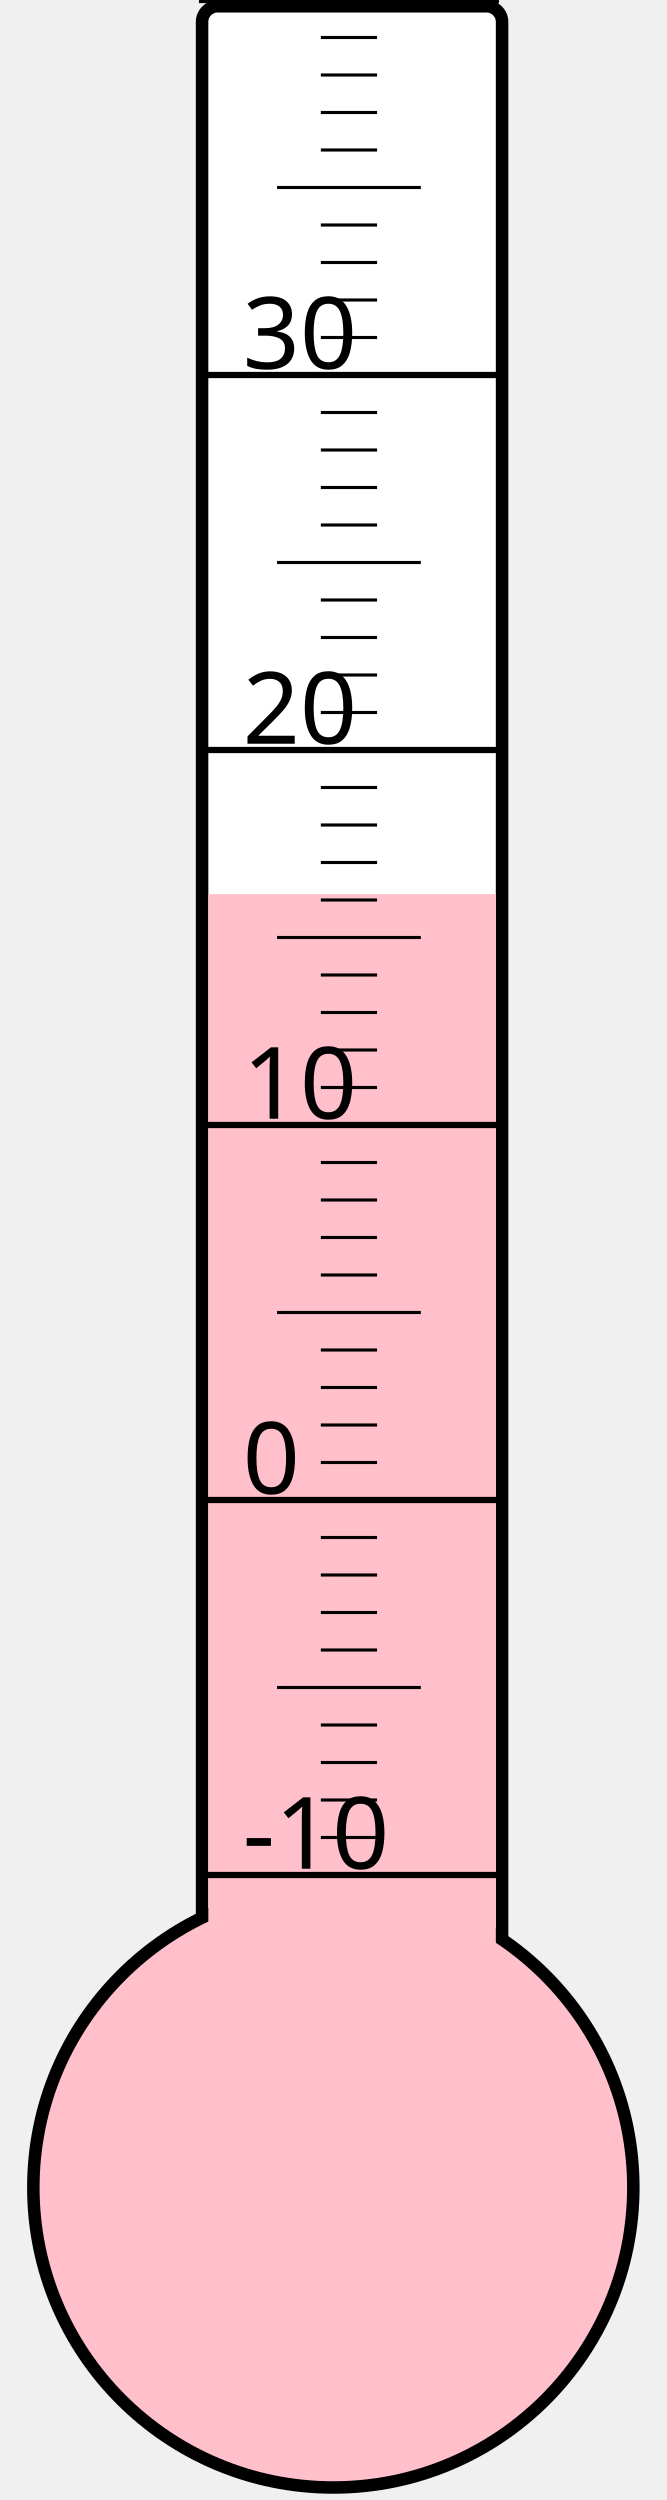
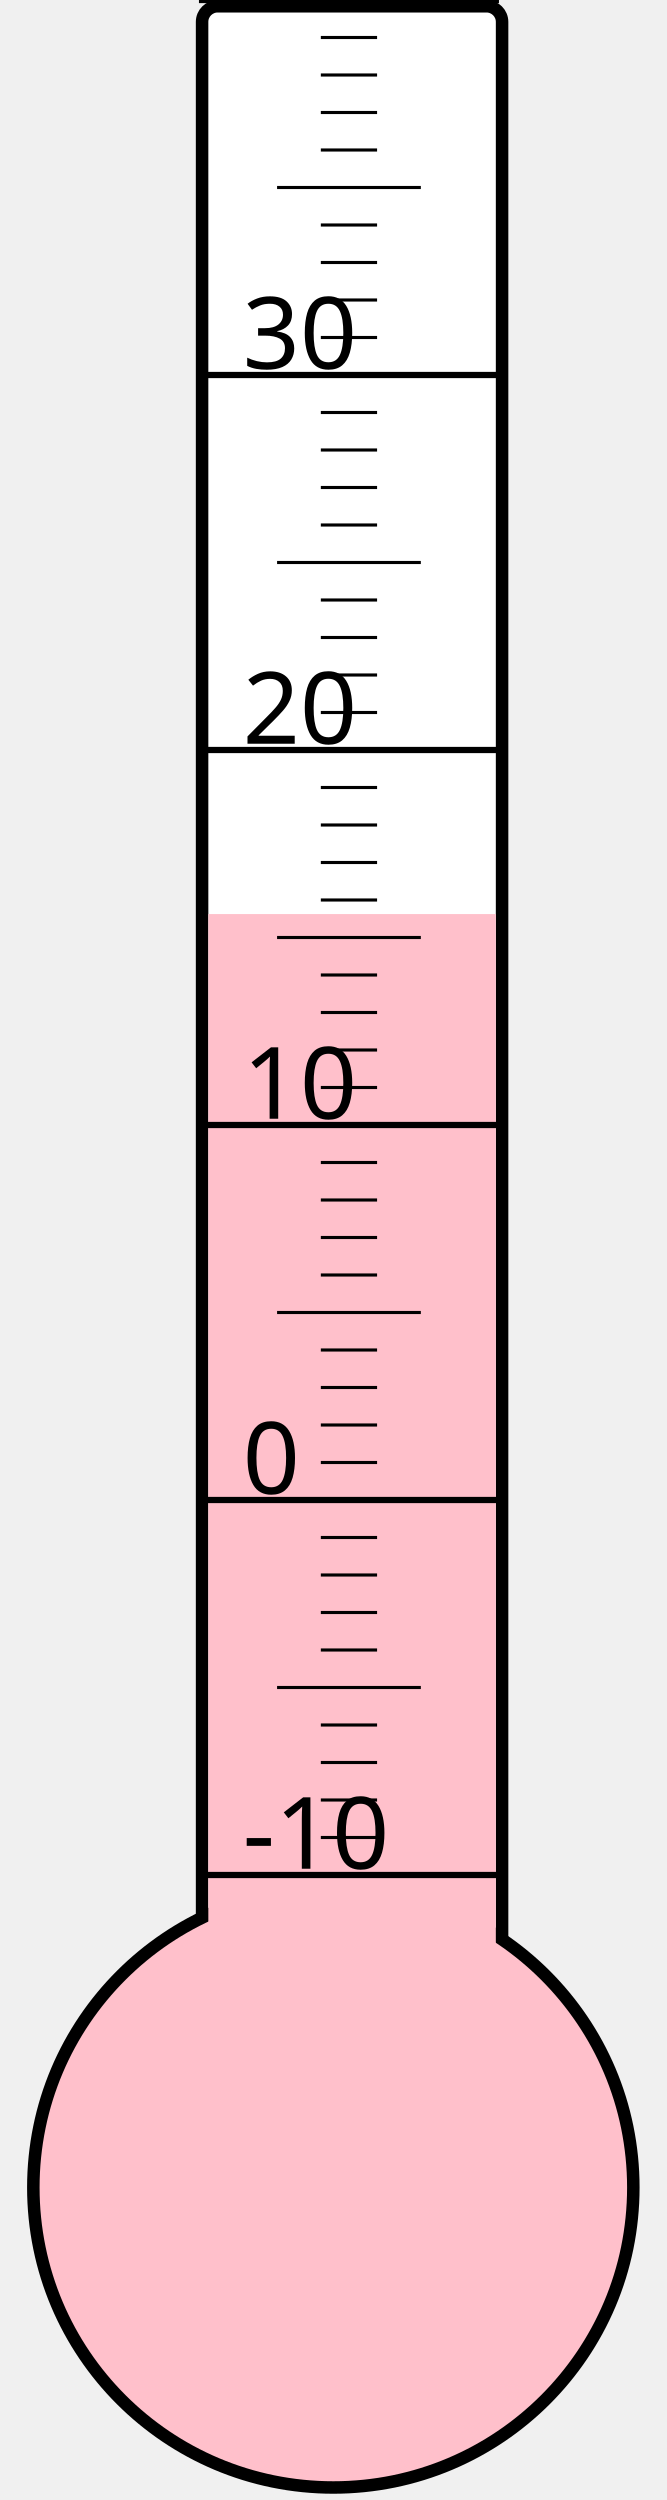
<svg xmlns="http://www.w3.org/2000/svg" width="40px" height="150px" viewBox="0 0 200 800">
  <rect width="200" height="800" x="0" y="0" style="fill: #ffffeb; fill-opacity: 0;" />
  <rect width="96" height="680" x="58" y="2" rx="5" ry="5" style="fill: white; fill-opacity: 1; stroke: black; stroke-width: 4;" />
  <circle cx="100" cy="700" r="96" style="fill: pink; stroke: black; stroke-width: 4;" />
-   <rect width="92" height="413.875" x="60" y="286.125" style="fill: pink; fill-opacity: 1; stroke-width: 0;" />
+   <rect width="92" height="407.5" x="60" y="292.5" style="fill: pink; fill-opacity: 1; stroke-width: 0;" />
  <text x="71" y="598" style="font-family: sans-serif; font-size: 24pt;">-10</text>
  <text x="71" y="478" style="font-family: sans-serif; font-size: 24pt;">0</text>
  <text x="71" y="358" style="font-family: sans-serif; font-size: 24pt;">10</text>
  <text x="71" y="238" style="font-family: sans-serif; font-size: 24pt;">20</text>
  <text x="71" y="118" style="font-family: sans-serif; font-size: 24pt;">30</text>
  <g style="stroke: black;">
    <line x1="57" y1="600" x2="153" y2="600" style="stroke-width: 2;" />
    <line x1="96" y1="588" x2="114" y2="588" style="stroke-width: 1;" />
    <line x1="96" y1="576" x2="114" y2="576" style="stroke-width: 1;" />
    <line x1="96" y1="564" x2="114" y2="564" style="stroke-width: 1;" />
    <line x1="96" y1="552" x2="114" y2="552" style="stroke-width: 1;" />
    <line x1="82" y1="540" x2="128" y2="540" style="stroke-width: 1;" />
    <line x1="96" y1="528" x2="114" y2="528" style="stroke-width: 1;" />
    <line x1="96" y1="516" x2="114" y2="516" style="stroke-width: 1;" />
    <line x1="96" y1="504" x2="114" y2="504" style="stroke-width: 1;" />
    <line x1="96" y1="492" x2="114" y2="492" style="stroke-width: 1;" />
    <line x1="57" y1="480" x2="153" y2="480" style="stroke-width: 2;" />
    <line x1="96" y1="468" x2="114" y2="468" style="stroke-width: 1;" />
    <line x1="96" y1="456" x2="114" y2="456" style="stroke-width: 1;" />
    <line x1="96" y1="444" x2="114" y2="444" style="stroke-width: 1;" />
    <line x1="96" y1="432" x2="114" y2="432" style="stroke-width: 1;" />
    <line x1="82" y1="420" x2="128" y2="420" style="stroke-width: 1;" />
    <line x1="96" y1="408" x2="114" y2="408" style="stroke-width: 1;" />
    <line x1="96" y1="396" x2="114" y2="396" style="stroke-width: 1;" />
    <line x1="96" y1="384" x2="114" y2="384" style="stroke-width: 1;" />
    <line x1="96" y1="372" x2="114" y2="372" style="stroke-width: 1;" />
    <line x1="57" y1="360" x2="153" y2="360" style="stroke-width: 2;" />
    <line x1="96" y1="348" x2="114" y2="348" style="stroke-width: 1;" />
    <line x1="96" y1="336" x2="114" y2="336" style="stroke-width: 1;" />
    <line x1="96" y1="324" x2="114" y2="324" style="stroke-width: 1;" />
    <line x1="96" y1="312" x2="114" y2="312" style="stroke-width: 1;" />
    <line x1="82" y1="300" x2="128" y2="300" style="stroke-width: 1;" />
    <line x1="96" y1="288" x2="114" y2="288" style="stroke-width: 1;" />
    <line x1="96" y1="276" x2="114" y2="276" style="stroke-width: 1;" />
    <line x1="96" y1="264" x2="114" y2="264" style="stroke-width: 1;" />
    <line x1="96" y1="252" x2="114" y2="252" style="stroke-width: 1;" />
    <line x1="57" y1="240" x2="153" y2="240" style="stroke-width: 2;" />
    <line x1="96" y1="228" x2="114" y2="228" style="stroke-width: 1;" />
    <line x1="96" y1="216" x2="114" y2="216" style="stroke-width: 1;" />
    <line x1="96" y1="204" x2="114" y2="204" style="stroke-width: 1;" />
    <line x1="96" y1="192" x2="114" y2="192" style="stroke-width: 1;" />
    <line x1="82" y1="180" x2="128" y2="180" style="stroke-width: 1;" />
    <line x1="96" y1="168" x2="114" y2="168" style="stroke-width: 1;" />
    <line x1="96" y1="156" x2="114" y2="156" style="stroke-width: 1;" />
    <line x1="96" y1="144" x2="114" y2="144" style="stroke-width: 1;" />
    <line x1="96" y1="132" x2="114" y2="132" style="stroke-width: 1;" />
    <line x1="57" y1="120" x2="153" y2="120" style="stroke-width: 2;" />
    <line x1="96" y1="108" x2="114" y2="108" style="stroke-width: 1;" />
    <line x1="96" y1="96" x2="114" y2="96" style="stroke-width: 1;" />
    <line x1="96" y1="84" x2="114" y2="84" style="stroke-width: 1;" />
    <line x1="96" y1="72" x2="114" y2="72" style="stroke-width: 1;" />
    <line x1="82" y1="60" x2="128" y2="60" style="stroke-width: 1;" />
    <line x1="96" y1="48" x2="114" y2="48" style="stroke-width: 1;" />
    <line x1="96" y1="36" x2="114" y2="36" style="stroke-width: 1;" />
    <line x1="96" y1="24" x2="114" y2="24" style="stroke-width: 1;" />
    <line x1="96" y1="12" x2="114" y2="12" style="stroke-width: 1;" />
    <line x1="57" y1="0" x2="153" y2="0" style="stroke-width: 2;" />
  </g>
</svg>
